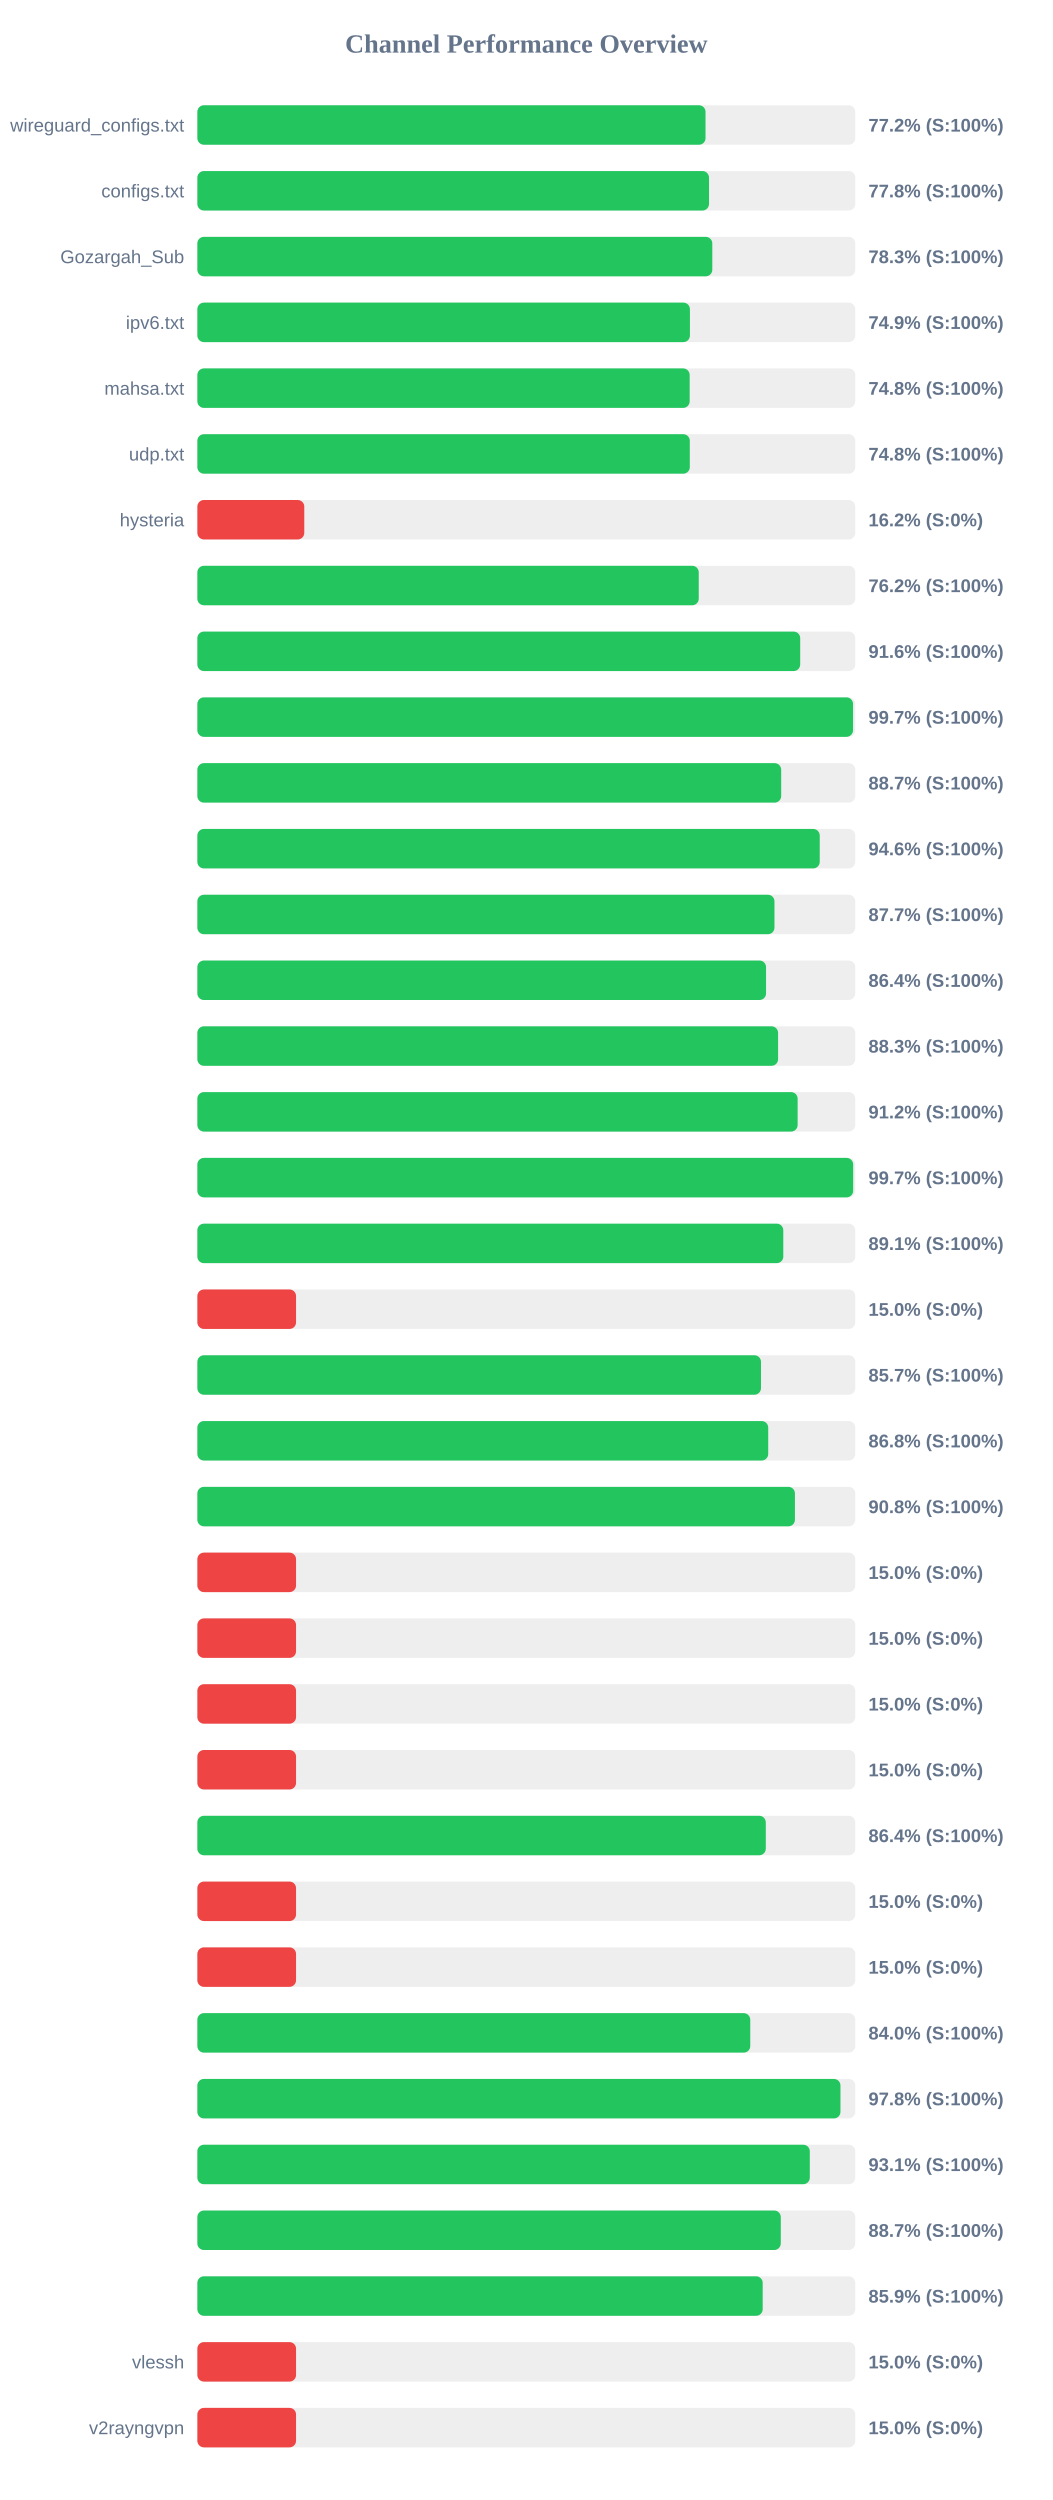
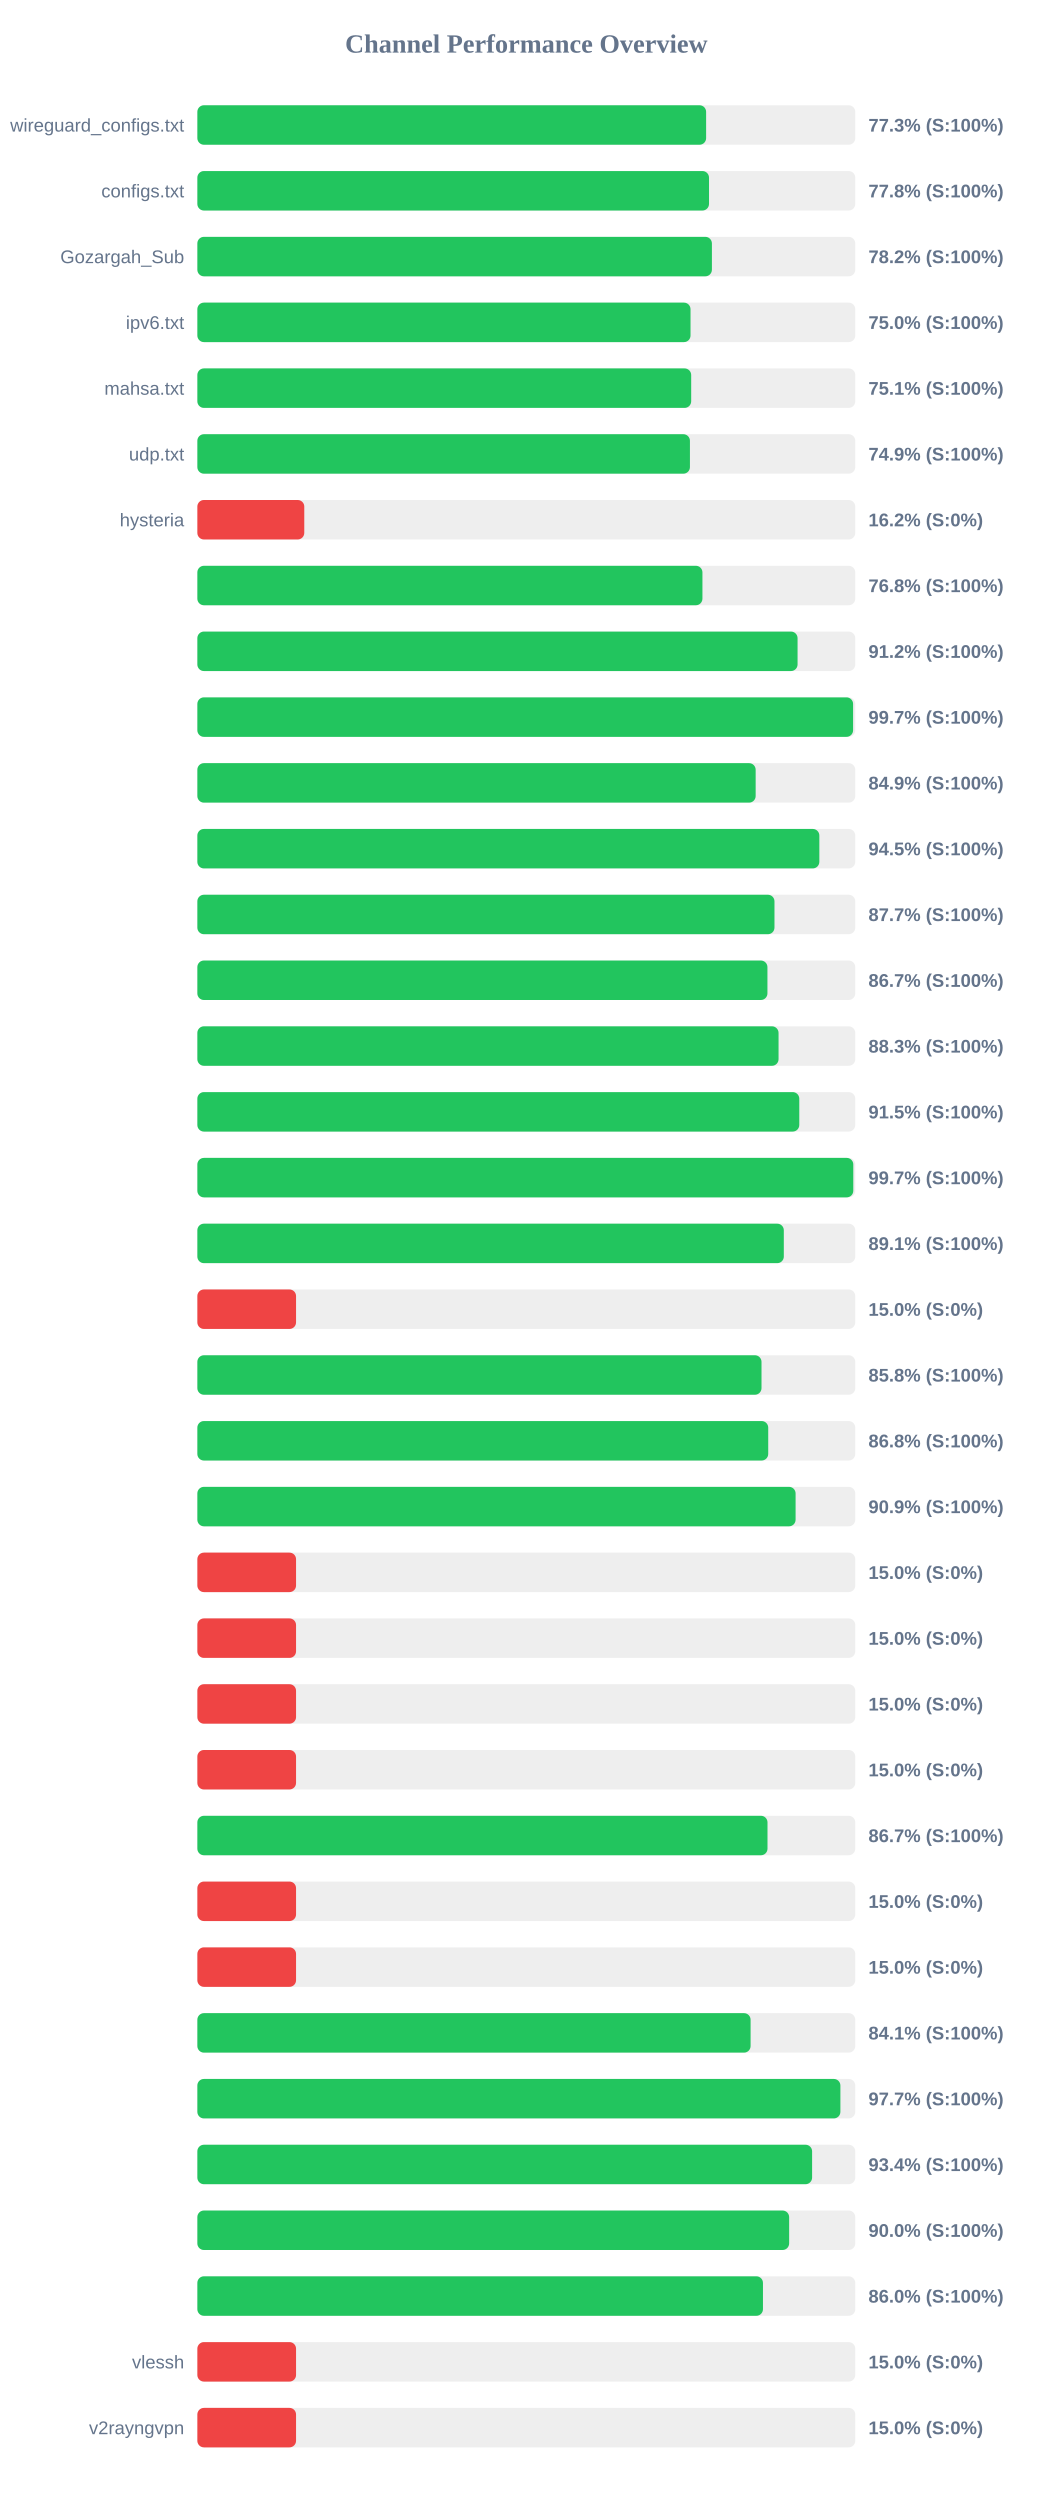
<svg xmlns="http://www.w3.org/2000/svg" width="800" height="1900" version="1.1">
  <style>
        .row { font: 14px Arial; fill: #64748b; }
        .score { font: bold 14px Arial; fill: #64748b; }
    </style>
  <text x="400" y="40" text-anchor="middle" font-size="20px" font-weight="bold" fill="#64748b">Channel Performance Overview</text>
  <rect x="150" y="80" width="500" height="30" fill="#eee" rx="5" />
-   <rect x="150" y="80" width="386.2" height="30" fill="#22c55e" rx="5" />
+   <rect x="150" y="80" width="386.65" height="30" fill="#22c55e" rx="5" />
  <text x="140" y="100" text-anchor="end" class="row">wireguard_configs.txt</text>
-   <text x="660" y="100" text-anchor="start" class="score">77.2% (S:100%)</text>
+   <text x="660" y="100" text-anchor="start" class="score">77.3% (S:100%)</text>
  <rect x="150" y="130" width="500" height="30" fill="#eee" rx="5" />
  <rect x="150" y="130" width="388.85" height="30" fill="#22c55e" rx="5" />
  <text x="140" y="150" text-anchor="end" class="row">configs.txt</text>
  <text x="660" y="150" text-anchor="start" class="score">77.8% (S:100%)</text>
  <rect x="150" y="180" width="500" height="30" fill="#eee" rx="5" />
-   <rect x="150" y="180" width="391.35" height="30" fill="#22c55e" rx="5" />
+   <rect x="150" y="180" width="391.05" height="30" fill="#22c55e" rx="5" />
  <text x="140" y="200" text-anchor="end" class="row">Gozargah_Sub</text>
-   <text x="660" y="200" text-anchor="start" class="score">78.3% (S:100%)</text>
+   <text x="660" y="200" text-anchor="start" class="score">78.2% (S:100%)</text>
  <rect x="150" y="230" width="500" height="30" fill="#eee" rx="5" />
-   <rect x="150" y="230" width="374.35" height="30" fill="#22c55e" rx="5" />
+   <rect x="150" y="230" width="374.8" height="30" fill="#22c55e" rx="5" />
  <text x="140" y="250" text-anchor="end" class="row">ipv6.txt</text>
-   <text x="660" y="250" text-anchor="start" class="score">74.9% (S:100%)</text>
+   <text x="660" y="250" text-anchor="start" class="score">75.0% (S:100%)</text>
  <rect x="150" y="280" width="500" height="30" fill="#eee" rx="5" />
-   <rect x="150" y="280" width="374.15" height="30" fill="#22c55e" rx="5" />
+   <rect x="150" y="280" width="375.3" height="30" fill="#22c55e" rx="5" />
  <text x="140" y="300" text-anchor="end" class="row">mahsa.txt</text>
-   <text x="660" y="300" text-anchor="start" class="score">74.8% (S:100%)</text>
+   <text x="660" y="300" text-anchor="start" class="score">75.1% (S:100%)</text>
  <rect x="150" y="330" width="500" height="30" fill="#eee" rx="5" />
-   <rect x="150" y="330" width="374.25" height="30" fill="#22c55e" rx="5" />
+   <rect x="150" y="330" width="374.35" height="30" fill="#22c55e" rx="5" />
  <text x="140" y="350" text-anchor="end" class="row">udp.txt</text>
-   <text x="660" y="350" text-anchor="start" class="score">74.8% (S:100%)</text>
+   <text x="660" y="350" text-anchor="start" class="score">74.9% (S:100%)</text>
  <rect x="150" y="380" width="500" height="30" fill="#eee" rx="5" />
  <rect x="150" y="380" width="81.25" height="30" fill="#ef4444" rx="5" />
  <text x="140" y="400" text-anchor="end" class="row">hysteria</text>
  <text x="660" y="400" text-anchor="start" class="score">16.2% (S:0%)</text>
  <rect x="150" y="430" width="500" height="30" fill="#eee" rx="5" />
-   <rect x="150" y="430" width="381.05" height="30" fill="#22c55e" rx="5" />
+   <rect x="150" y="430" width="383.85" height="30" fill="#22c55e" rx="5" />
  <text x="140" y="450" text-anchor="end" class="row" />
-   <text x="660" y="450" text-anchor="start" class="score">76.2% (S:100%)</text>
+   <text x="660" y="450" text-anchor="start" class="score">76.8% (S:100%)</text>
  <rect x="150" y="480" width="500" height="30" fill="#eee" rx="5" />
-   <rect x="150" y="480" width="458.15" height="30" fill="#22c55e" rx="5" />
+   <rect x="150" y="480" width="456.15" height="30" fill="#22c55e" rx="5" />
  <text x="140" y="500" text-anchor="end" class="row" />
-   <text x="660" y="500" text-anchor="start" class="score">91.6% (S:100%)</text>
+   <text x="660" y="500" text-anchor="start" class="score">91.2% (S:100%)</text>
  <rect x="150" y="530" width="500" height="30" fill="#eee" rx="5" />
-   <rect x="150" y="530" width="498.3" height="30" fill="#22c55e" rx="5" />
+   <rect x="150" y="530" width="498.35" height="30" fill="#22c55e" rx="5" />
  <text x="140" y="550" text-anchor="end" class="row" />
  <text x="660" y="550" text-anchor="start" class="score">99.7% (S:100%)</text>
  <rect x="150" y="580" width="500" height="30" fill="#eee" rx="5" />
-   <rect x="150" y="580" width="443.7" height="30" fill="#22c55e" rx="5" />
+   <rect x="150" y="580" width="424.3" height="30" fill="#22c55e" rx="5" />
  <text x="140" y="600" text-anchor="end" class="row" />
-   <text x="660" y="600" text-anchor="start" class="score">88.7% (S:100%)</text>
+   <text x="660" y="600" text-anchor="start" class="score">84.9% (S:100%)</text>
  <rect x="150" y="630" width="500" height="30" fill="#eee" rx="5" />
-   <rect x="150" y="630" width="473.0" height="30" fill="#22c55e" rx="5" />
+   <rect x="150" y="630" width="472.7" height="30" fill="#22c55e" rx="5" />
  <text x="140" y="650" text-anchor="end" class="row" />
-   <text x="660" y="650" text-anchor="start" class="score">94.6% (S:100%)</text>
+   <text x="660" y="650" text-anchor="start" class="score">94.5% (S:100%)</text>
  <rect x="150" y="680" width="500" height="30" fill="#eee" rx="5" />
  <rect x="150" y="680" width="438.6" height="30" fill="#22c55e" rx="5" />
  <text x="140" y="700" text-anchor="end" class="row" />
  <text x="660" y="700" text-anchor="start" class="score">87.7% (S:100%)</text>
  <rect x="150" y="730" width="500" height="30" fill="#eee" rx="5" />
-   <rect x="150" y="730" width="432.2" height="30" fill="#22c55e" rx="5" />
+   <rect x="150" y="730" width="433.25" height="30" fill="#22c55e" rx="5" />
  <text x="140" y="750" text-anchor="end" class="row" />
-   <text x="660" y="750" text-anchor="start" class="score">86.4% (S:100%)</text>
+   <text x="660" y="750" text-anchor="start" class="score">86.7% (S:100%)</text>
  <rect x="150" y="780" width="500" height="30" fill="#eee" rx="5" />
-   <rect x="150" y="780" width="441.35" height="30" fill="#22c55e" rx="5" />
+   <rect x="150" y="780" width="441.7" height="30" fill="#22c55e" rx="5" />
  <text x="140" y="800" text-anchor="end" class="row" />
  <text x="660" y="800" text-anchor="start" class="score">88.3% (S:100%)</text>
  <rect x="150" y="830" width="500" height="30" fill="#eee" rx="5" />
-   <rect x="150" y="830" width="456.2" height="30" fill="#22c55e" rx="5" />
+   <rect x="150" y="830" width="457.45" height="30" fill="#22c55e" rx="5" />
  <text x="140" y="850" text-anchor="end" class="row" />
-   <text x="660" y="850" text-anchor="start" class="score">91.2% (S:100%)</text>
+   <text x="660" y="850" text-anchor="start" class="score">91.5% (S:100%)</text>
  <rect x="150" y="880" width="500" height="30" fill="#eee" rx="5" />
-   <rect x="150" y="880" width="498.4" height="30" fill="#22c55e" rx="5" />
+   <rect x="150" y="880" width="498.5" height="30" fill="#22c55e" rx="5" />
  <text x="140" y="900" text-anchor="end" class="row" />
  <text x="660" y="900" text-anchor="start" class="score">99.7% (S:100%)</text>
  <rect x="150" y="930" width="500" height="30" fill="#eee" rx="5" />
-   <rect x="150" y="930" width="445.3" height="30" fill="#22c55e" rx="5" />
+   <rect x="150" y="930" width="445.7" height="30" fill="#22c55e" rx="5" />
  <text x="140" y="950" text-anchor="end" class="row" />
  <text x="660" y="950" text-anchor="start" class="score">89.1% (S:100%)</text>
  <rect x="150" y="980" width="500" height="30" fill="#eee" rx="5" />
  <rect x="150" y="980" width="75.0" height="30" fill="#ef4444" rx="5" />
  <text x="140" y="1000" text-anchor="end" class="row" />
  <text x="660" y="1000" text-anchor="start" class="score">15.0% (S:0%)</text>
  <rect x="150" y="1030" width="500" height="30" fill="#eee" rx="5" />
-   <rect x="150" y="1030" width="428.35" height="30" fill="#22c55e" rx="5" />
+   <rect x="150" y="1030" width="428.75" height="30" fill="#22c55e" rx="5" />
  <text x="140" y="1050" text-anchor="end" class="row" />
-   <text x="660" y="1050" text-anchor="start" class="score">85.7% (S:100%)</text>
+   <text x="660" y="1050" text-anchor="start" class="score">85.8% (S:100%)</text>
  <rect x="150" y="1080" width="500" height="30" fill="#eee" rx="5" />
  <rect x="150" y="1080" width="433.85" height="30" fill="#22c55e" rx="5" />
  <text x="140" y="1100" text-anchor="end" class="row" />
  <text x="660" y="1100" text-anchor="start" class="score">86.8% (S:100%)</text>
  <rect x="150" y="1130" width="500" height="30" fill="#eee" rx="5" />
-   <rect x="150" y="1130" width="454.15" height="30" fill="#22c55e" rx="5" />
+   <rect x="150" y="1130" width="454.65" height="30" fill="#22c55e" rx="5" />
  <text x="140" y="1150" text-anchor="end" class="row" />
-   <text x="660" y="1150" text-anchor="start" class="score">90.8% (S:100%)</text>
+   <text x="660" y="1150" text-anchor="start" class="score">90.9% (S:100%)</text>
  <rect x="150" y="1180" width="500" height="30" fill="#eee" rx="5" />
  <rect x="150" y="1180" width="75.0" height="30" fill="#ef4444" rx="5" />
  <text x="140" y="1200" text-anchor="end" class="row" />
  <text x="660" y="1200" text-anchor="start" class="score">15.0% (S:0%)</text>
  <rect x="150" y="1230" width="500" height="30" fill="#eee" rx="5" />
  <rect x="150" y="1230" width="75.0" height="30" fill="#ef4444" rx="5" />
  <text x="140" y="1250" text-anchor="end" class="row" />
  <text x="660" y="1250" text-anchor="start" class="score">15.0% (S:0%)</text>
  <rect x="150" y="1280" width="500" height="30" fill="#eee" rx="5" />
  <rect x="150" y="1280" width="75.0" height="30" fill="#ef4444" rx="5" />
  <text x="140" y="1300" text-anchor="end" class="row" />
  <text x="660" y="1300" text-anchor="start" class="score">15.0% (S:0%)</text>
  <rect x="150" y="1330" width="500" height="30" fill="#eee" rx="5" />
  <rect x="150" y="1330" width="75.0" height="30" fill="#ef4444" rx="5" />
  <text x="140" y="1350" text-anchor="end" class="row" />
  <text x="660" y="1350" text-anchor="start" class="score">15.0% (S:0%)</text>
  <rect x="150" y="1380" width="500" height="30" fill="#eee" rx="5" />
-   <rect x="150" y="1380" width="432.0" height="30" fill="#22c55e" rx="5" />
+   <rect x="150" y="1380" width="433.3" height="30" fill="#22c55e" rx="5" />
  <text x="140" y="1400" text-anchor="end" class="row" />
-   <text x="660" y="1400" text-anchor="start" class="score">86.4% (S:100%)</text>
+   <text x="660" y="1400" text-anchor="start" class="score">86.7% (S:100%)</text>
  <rect x="150" y="1430" width="500" height="30" fill="#eee" rx="5" />
  <rect x="150" y="1430" width="75.0" height="30" fill="#ef4444" rx="5" />
  <text x="140" y="1450" text-anchor="end" class="row" />
  <text x="660" y="1450" text-anchor="start" class="score">15.0% (S:0%)</text>
  <rect x="150" y="1480" width="500" height="30" fill="#eee" rx="5" />
  <rect x="150" y="1480" width="75.0" height="30" fill="#ef4444" rx="5" />
  <text x="140" y="1500" text-anchor="end" class="row" />
  <text x="660" y="1500" text-anchor="start" class="score">15.0% (S:0%)</text>
  <rect x="150" y="1530" width="500" height="30" fill="#eee" rx="5" />
-   <rect x="150" y="1530" width="420.2" height="30" fill="#22c55e" rx="5" />
+   <rect x="150" y="1530" width="420.45" height="30" fill="#22c55e" rx="5" />
  <text x="140" y="1550" text-anchor="end" class="row" />
-   <text x="660" y="1550" text-anchor="start" class="score">84.0% (S:100%)</text>
+   <text x="660" y="1550" text-anchor="start" class="score">84.1% (S:100%)</text>
  <rect x="150" y="1580" width="500" height="30" fill="#eee" rx="5" />
-   <rect x="150" y="1580" width="488.75" height="30" fill="#22c55e" rx="5" />
+   <rect x="150" y="1580" width="488.7" height="30" fill="#22c55e" rx="5" />
  <text x="140" y="1600" text-anchor="end" class="row" />
-   <text x="660" y="1600" text-anchor="start" class="score">97.8% (S:100%)</text>
+   <text x="660" y="1600" text-anchor="start" class="score">97.7% (S:100%)</text>
  <rect x="150" y="1630" width="500" height="30" fill="#eee" rx="5" />
-   <rect x="150" y="1630" width="465.45" height="30" fill="#22c55e" rx="5" />
+   <rect x="150" y="1630" width="467.2" height="30" fill="#22c55e" rx="5" />
  <text x="140" y="1650" text-anchor="end" class="row" />
-   <text x="660" y="1650" text-anchor="start" class="score">93.1% (S:100%)</text>
+   <text x="660" y="1650" text-anchor="start" class="score">93.4% (S:100%)</text>
  <rect x="150" y="1680" width="500" height="30" fill="#eee" rx="5" />
-   <rect x="150" y="1680" width="443.4" height="30" fill="#22c55e" rx="5" />
+   <rect x="150" y="1680" width="449.75" height="30" fill="#22c55e" rx="5" />
  <text x="140" y="1700" text-anchor="end" class="row" />
-   <text x="660" y="1700" text-anchor="start" class="score">88.7% (S:100%)</text>
+   <text x="660" y="1700" text-anchor="start" class="score">90.0% (S:100%)</text>
  <rect x="150" y="1730" width="500" height="30" fill="#eee" rx="5" />
-   <rect x="150" y="1730" width="429.65" height="30" fill="#22c55e" rx="5" />
+   <rect x="150" y="1730" width="429.85" height="30" fill="#22c55e" rx="5" />
  <text x="140" y="1750" text-anchor="end" class="row" />
-   <text x="660" y="1750" text-anchor="start" class="score">85.9% (S:100%)</text>
+   <text x="660" y="1750" text-anchor="start" class="score">86.0% (S:100%)</text>
  <rect x="150" y="1780" width="500" height="30" fill="#eee" rx="5" />
  <rect x="150" y="1780" width="75.0" height="30" fill="#ef4444" rx="5" />
  <text x="140" y="1800" text-anchor="end" class="row">vlessh</text>
  <text x="660" y="1800" text-anchor="start" class="score">15.0% (S:0%)</text>
  <rect x="150" y="1830" width="500" height="30" fill="#eee" rx="5" />
  <rect x="150" y="1830" width="75.0" height="30" fill="#ef4444" rx="5" />
  <text x="140" y="1850" text-anchor="end" class="row">v2rayngvpn</text>
  <text x="660" y="1850" text-anchor="start" class="score">15.0% (S:0%)</text>
</svg>
